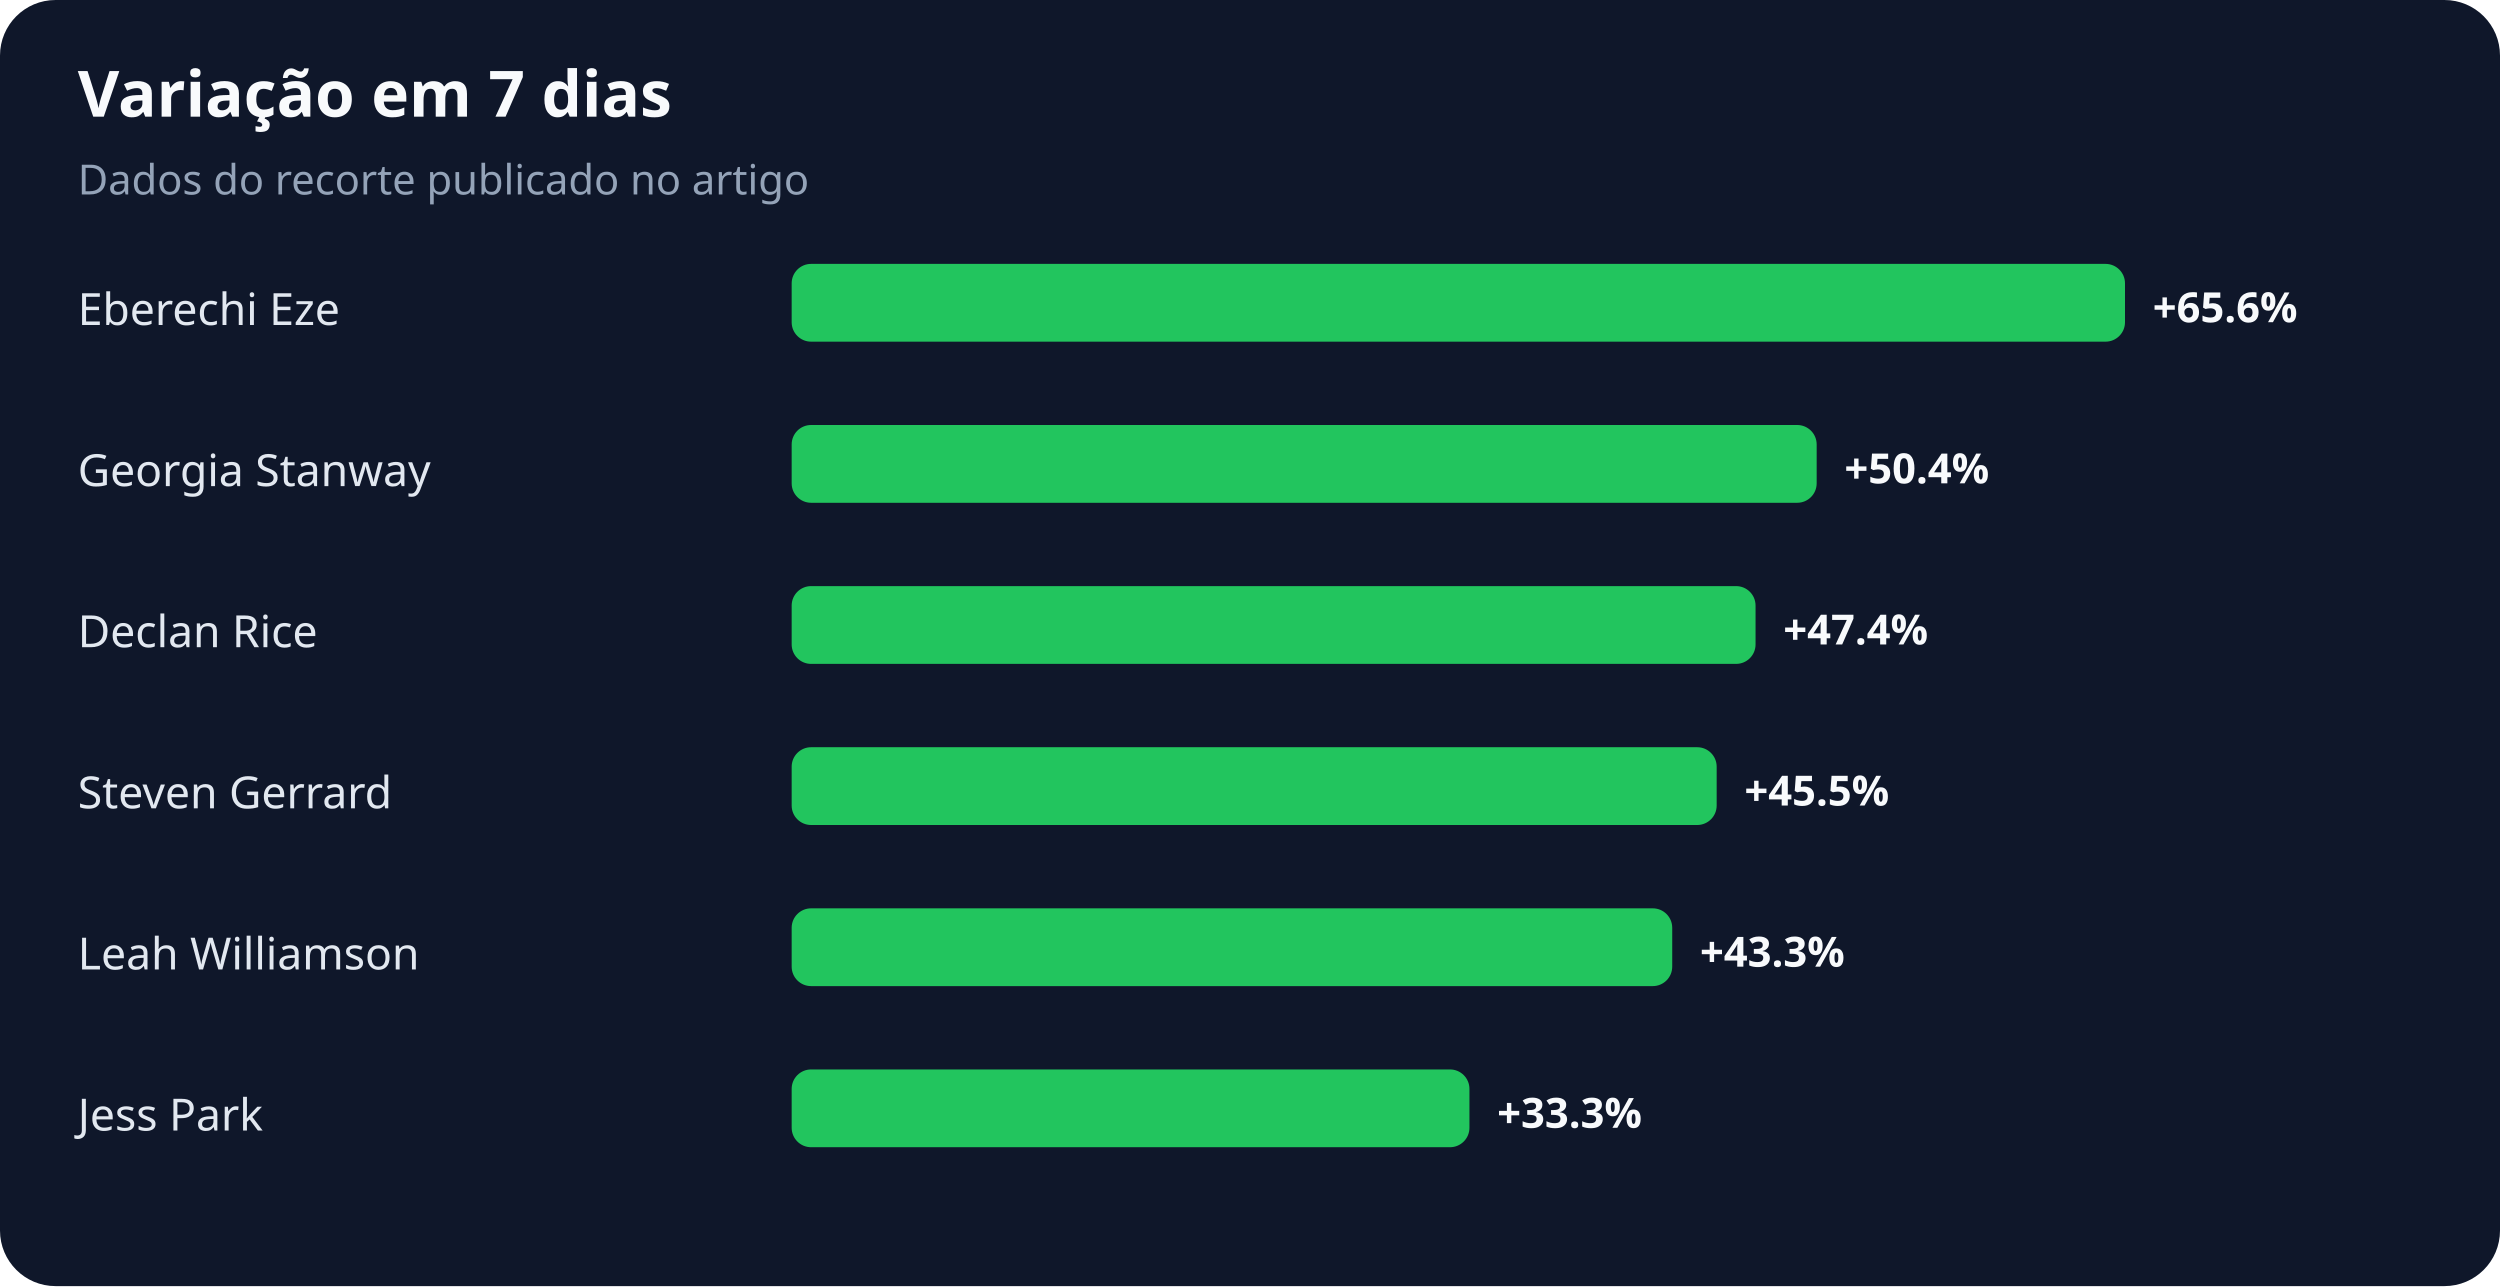
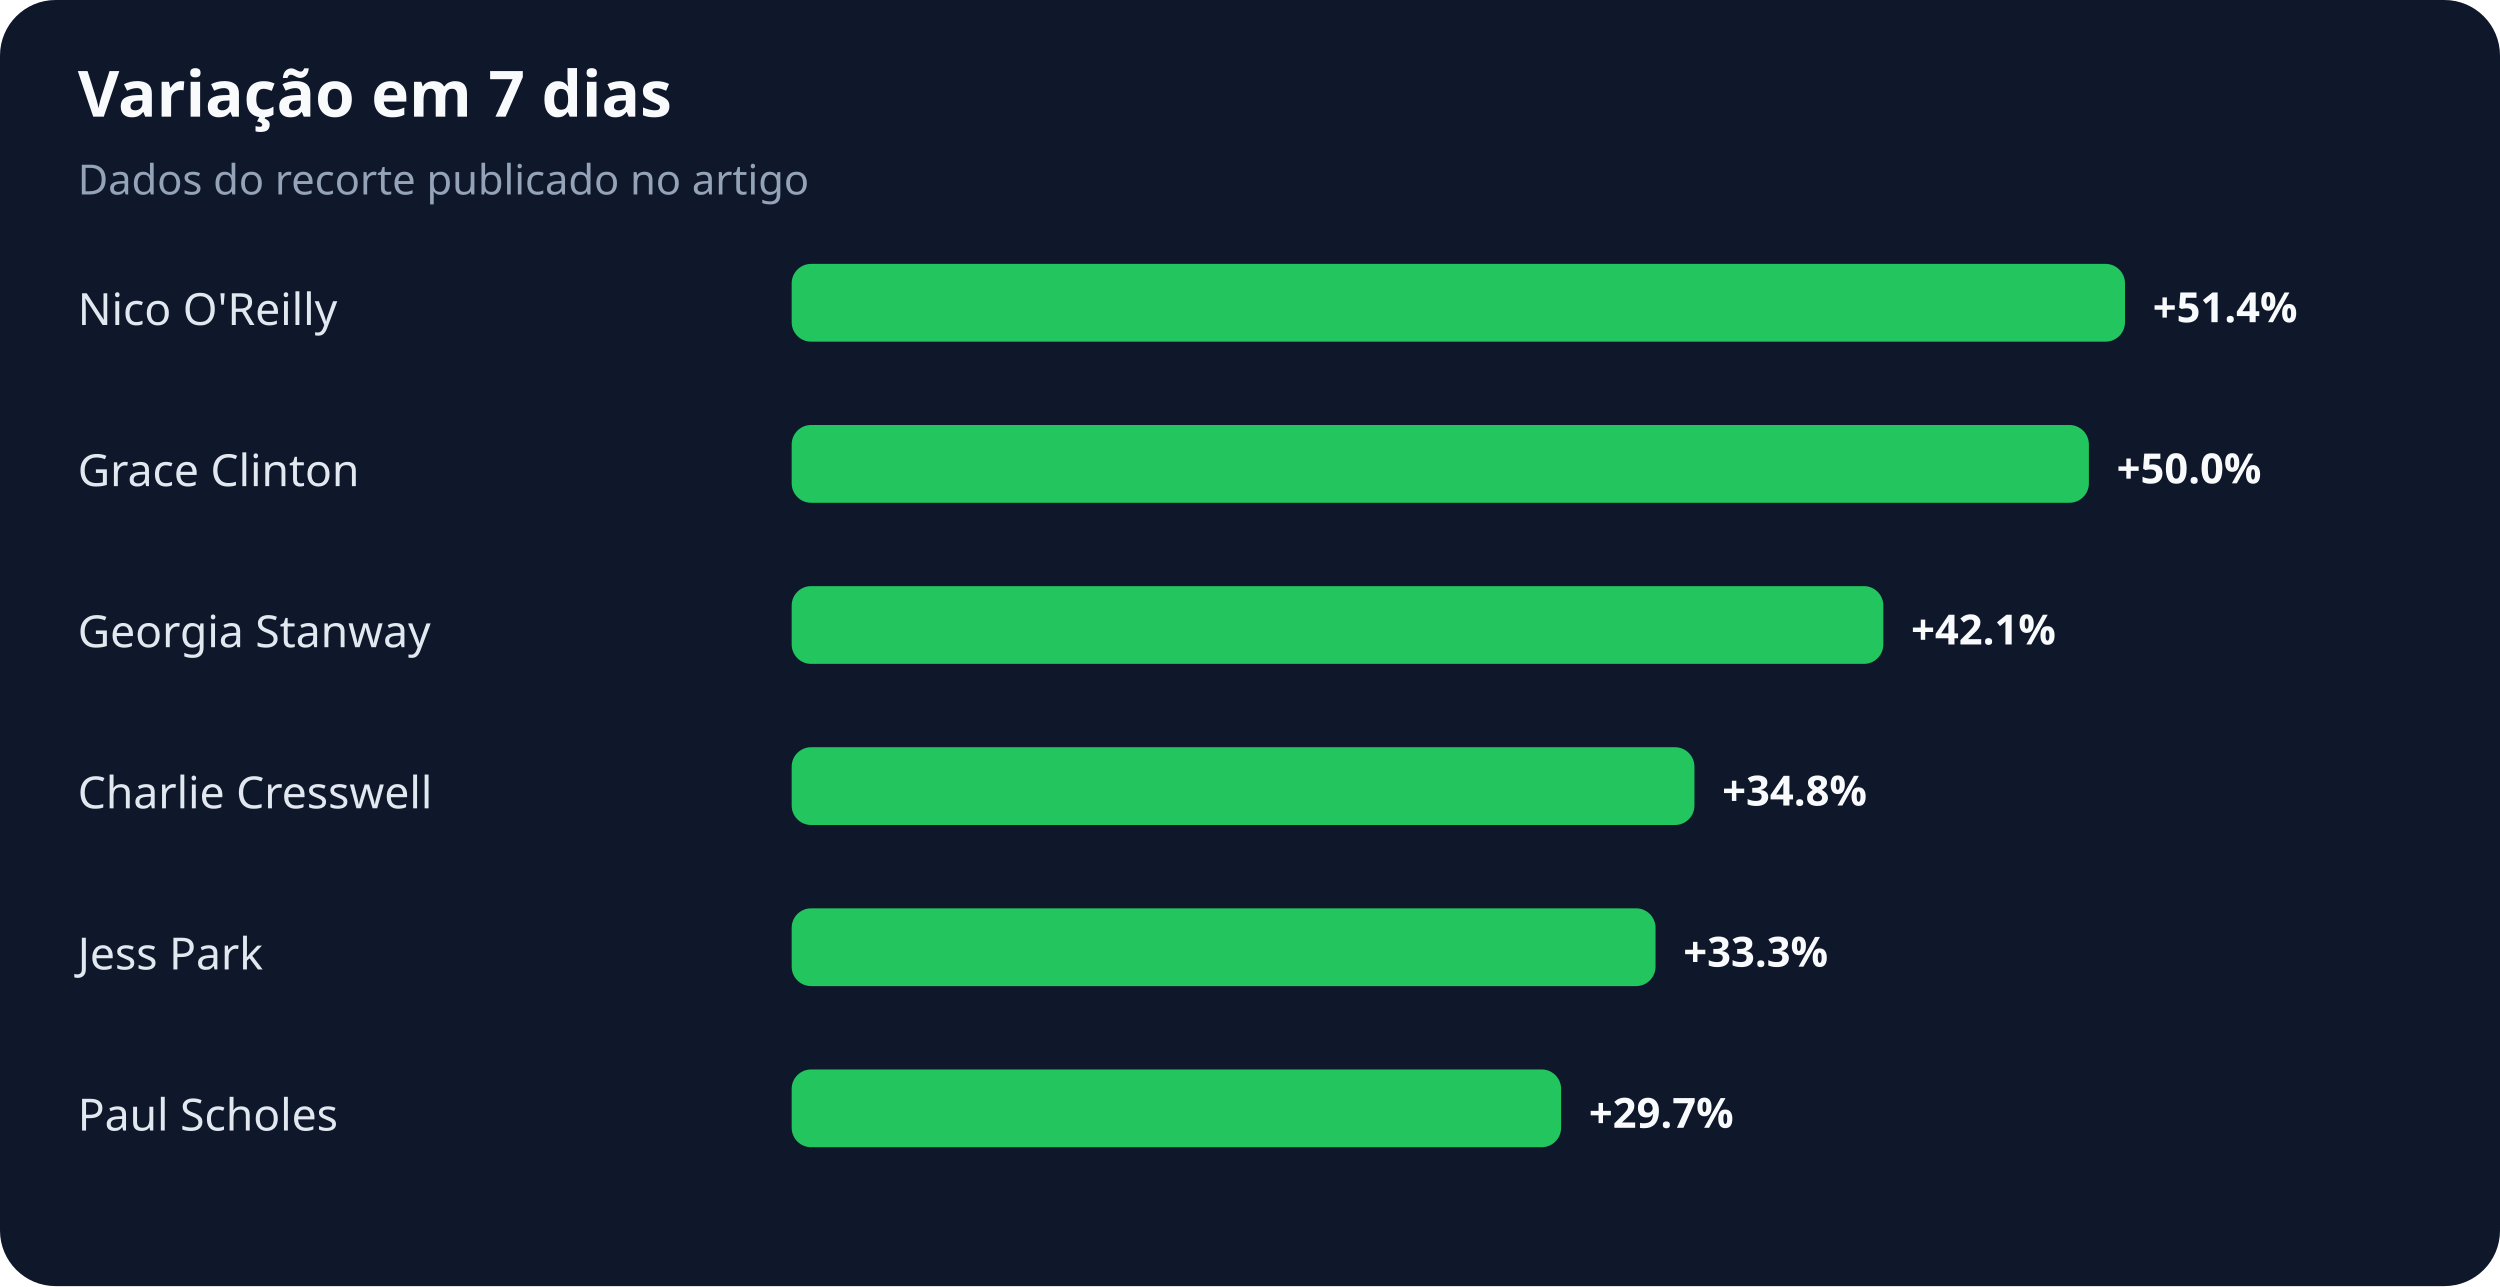
<svg xmlns="http://www.w3.org/2000/svg" width="900" height="463" viewBox="0 0 900 463" role="img" aria-labelledby="title desc">
  <rect width="100%" height="100%" rx="20" fill="#0f172a" />
  <text x="28" y="42" fill="#f8fafc" font-family="system-ui,sans-serif" font-size="23" font-weight="700">Variação em 7 dias</text>
  <text x="28" y="70" fill="#94a3b8" font-family="system-ui,sans-serif" font-size="15">Dados do recorte publicado no artigo</text>
-   <text x="28" y="117" fill="#e2e8f0" font-family="system-ui,sans-serif" font-size="16">Eberechi Eze</text>
+   <text x="28" y="117" fill="#e2e8f0" font-family="system-ui,sans-serif" font-size="16">Nico O'Reilly</text>
  <rect x="285" y="95" width="480" height="28" rx="7" fill="#22c55e" />
-   <text x="775" y="116" fill="#f8fafc" font-family="system-ui,sans-serif" font-size="15" font-weight="700">+65.6%</text>
-   <text x="28" y="175" fill="#e2e8f0" font-family="system-ui,sans-serif" font-size="16">Georgia Stanway</text>
-   <rect x="285" y="153" width="369" height="28" rx="7" fill="#22c55e" />
-   <text x="664" y="174" fill="#f8fafc" font-family="system-ui,sans-serif" font-size="15" font-weight="700">+50.4%</text>
-   <text x="28" y="233" fill="#e2e8f0" font-family="system-ui,sans-serif" font-size="16">Declan Rice</text>
-   <rect x="285" y="211" width="347" height="28" rx="7" fill="#22c55e" />
-   <text x="642" y="232" fill="#f8fafc" font-family="system-ui,sans-serif" font-size="15" font-weight="700">+47.4%</text>
-   <text x="28" y="291" fill="#e2e8f0" font-family="system-ui,sans-serif" font-size="16">Steven Gerrard</text>
-   <rect x="285" y="269" width="333" height="28" rx="7" fill="#22c55e" />
-   <text x="628" y="290" fill="#f8fafc" font-family="system-ui,sans-serif" font-size="15" font-weight="700">+45.5%</text>
-   <text x="28" y="349" fill="#e2e8f0" font-family="system-ui,sans-serif" font-size="16">Leah Williamson</text>
-   <rect x="285" y="327" width="317" height="28" rx="7" fill="#22c55e" />
-   <text x="612" y="348" fill="#f8fafc" font-family="system-ui,sans-serif" font-size="15" font-weight="700">+43.3%</text>
-   <text x="28" y="407" fill="#e2e8f0" font-family="system-ui,sans-serif" font-size="16">Jess Park</text>
-   <rect x="285" y="385" width="244" height="28" rx="7" fill="#22c55e" />
-   <text x="539" y="406" fill="#f8fafc" font-family="system-ui,sans-serif" font-size="15" font-weight="700">+33.3%</text>
+   <text x="775" y="116" fill="#f8fafc" font-family="system-ui,sans-serif" font-size="15" font-weight="700">+51.4%</text>
+   <text x="28" y="175" fill="#e2e8f0" font-family="system-ui,sans-serif" font-size="16">Grace Clinton</text>
+   <rect x="285" y="153" width="467" height="28" rx="7" fill="#22c55e" />
+   <text x="762" y="174" fill="#f8fafc" font-family="system-ui,sans-serif" font-size="15" font-weight="700">+50.0%</text>
+   <text x="28" y="233" fill="#e2e8f0" font-family="system-ui,sans-serif" font-size="16">Georgia Stanway</text>
+   <rect x="285" y="211" width="393" height="28" rx="7" fill="#22c55e" />
+   <text x="688" y="232" fill="#f8fafc" font-family="system-ui,sans-serif" font-size="15" font-weight="700">+42.1%</text>
+   <text x="28" y="291" fill="#e2e8f0" font-family="system-ui,sans-serif" font-size="16">Charlie Cresswell</text>
+   <rect x="285" y="269" width="325" height="28" rx="7" fill="#22c55e" />
+   <text x="620" y="290" fill="#f8fafc" font-family="system-ui,sans-serif" font-size="15" font-weight="700">+34.8%</text>
+   <text x="28" y="349" fill="#e2e8f0" font-family="system-ui,sans-serif" font-size="16">Jess Park</text>
+   <rect x="285" y="327" width="311" height="28" rx="7" fill="#22c55e" />
+   <text x="606" y="348" fill="#f8fafc" font-family="system-ui,sans-serif" font-size="15" font-weight="700">+33.3%</text>
+   <text x="28" y="407" fill="#e2e8f0" font-family="system-ui,sans-serif" font-size="16">Paul Scholes</text>
+   <rect x="285" y="385" width="277" height="28" rx="7" fill="#22c55e" />
+   <text x="572" y="406" fill="#f8fafc" font-family="system-ui,sans-serif" font-size="15" font-weight="700">+29.7%</text>
</svg>
